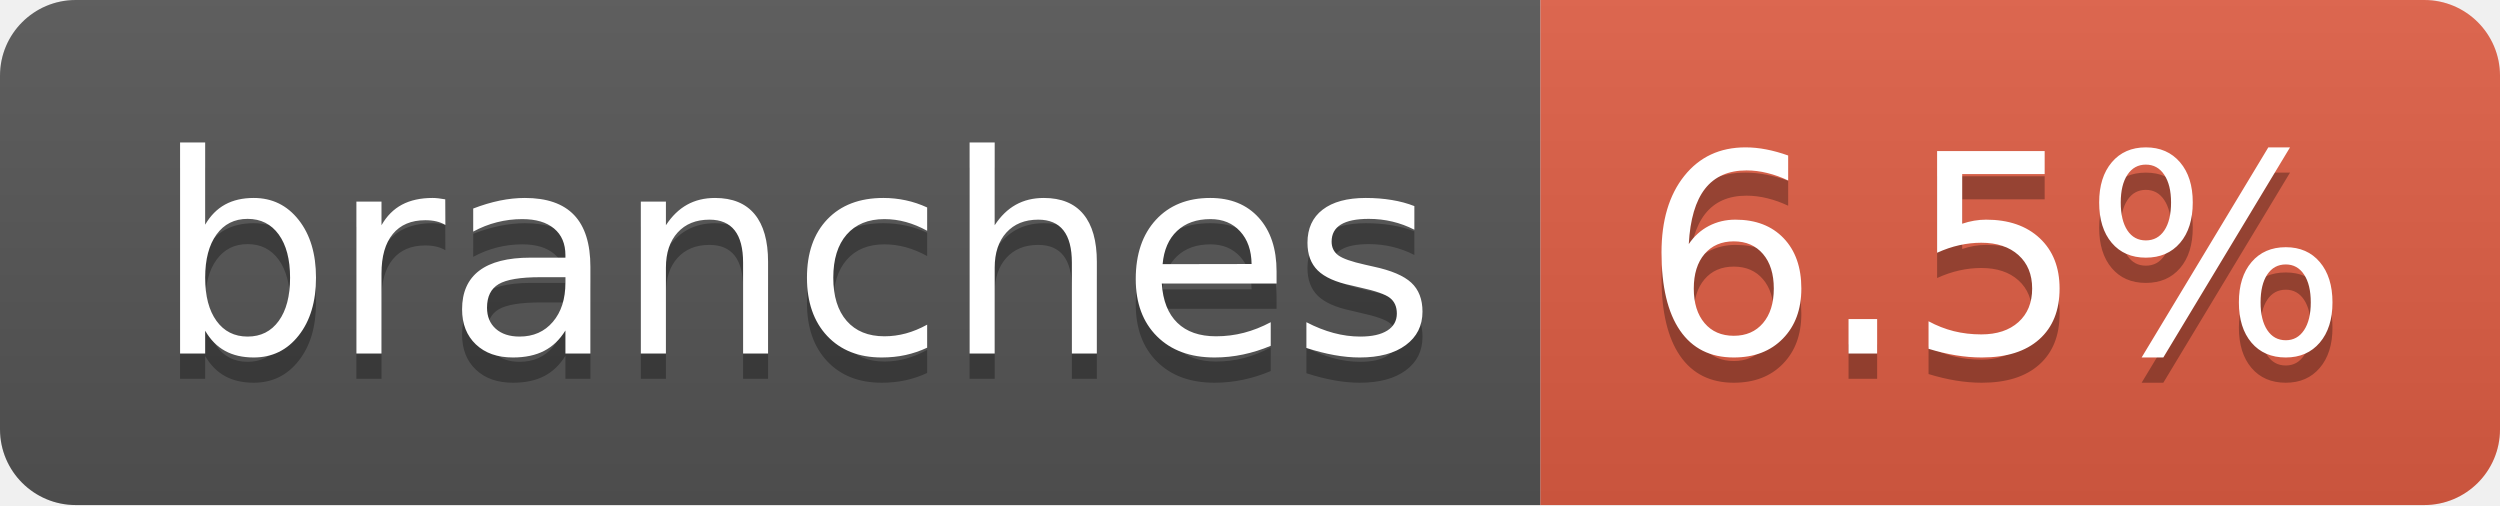
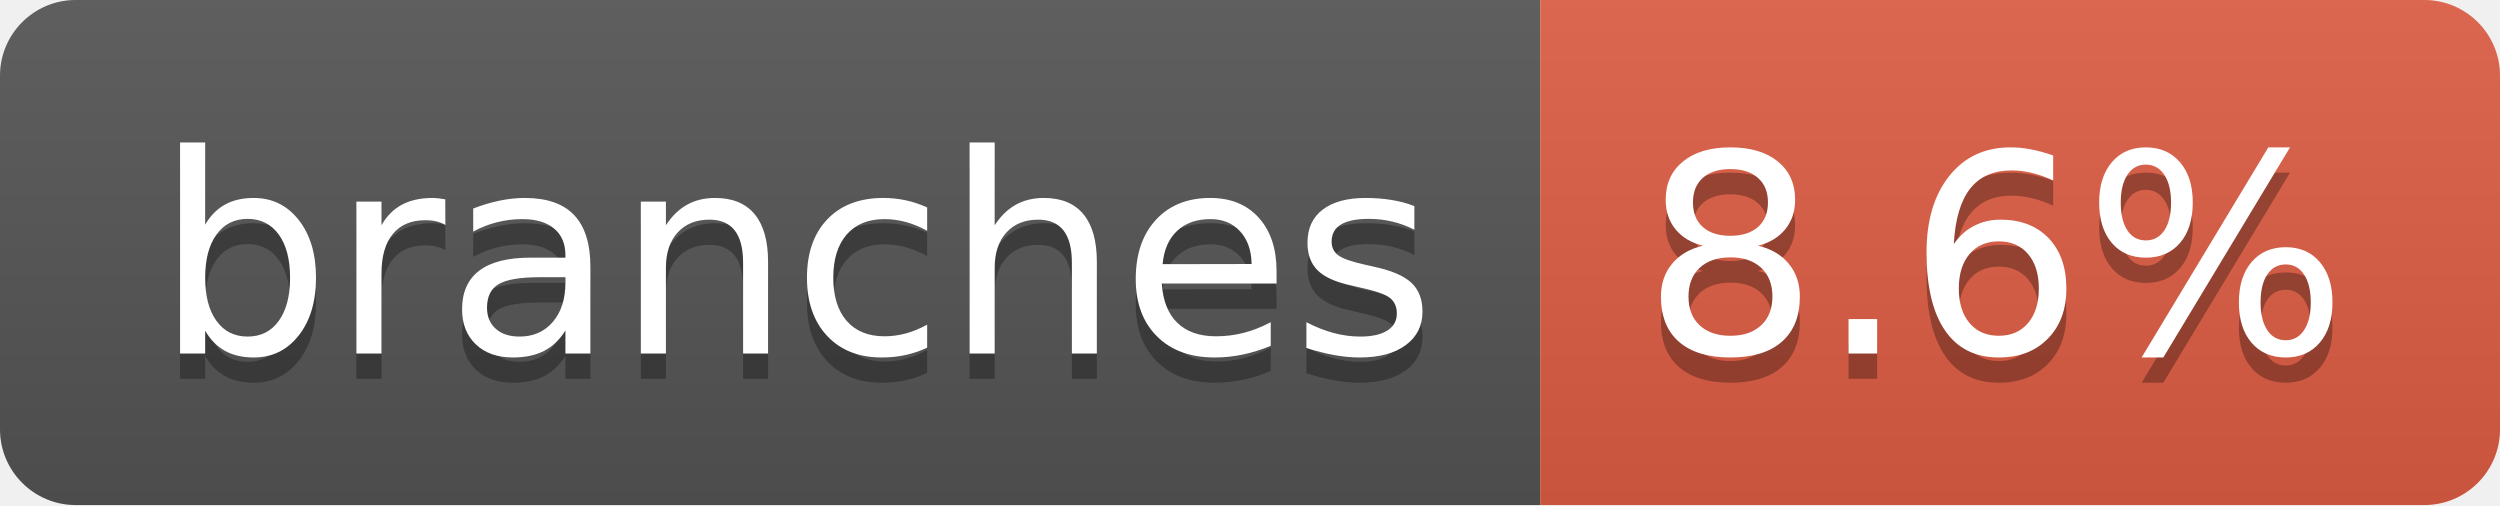
- <svg xmlns="http://www.w3.org/2000/svg" width="99" height="20" role="img" aria-label="branches: 6.5%">
+ <svg xmlns="http://www.w3.org/2000/svg" width="99" height="20" role="img" aria-label="branches: 8.6%">
  <linearGradient id="s" x2="0" y2="100%">
    <stop offset="0" stop-color="#bbb" stop-opacity=".1" />
    <stop offset="1" stop-opacity=".1" />
  </linearGradient>
  <clipPath id="r">
    <rect width="99" height="20" rx="3" fill="#fff" />
  </clipPath>
  <g clip-path="url(#r)">
    <rect width="61" height="20" fill="#555" />
    <rect x="61" width="38" height="20" fill="#e05d44" />
    <rect width="99" height="20" fill="url(#s)" />
  </g>
  <g fill="#fff" text-anchor="middle" font-family="Verdana,Geneva,DejaVu Sans,sans-serif" text-rendering="geometricPrecision" font-size="110">
    <text aria-hidden="true" x="315" y="150" fill="#010101" fill-opacity=".3" transform="scale(.1)" textLength="507">branches</text>
    <text x="315" y="140" transform="scale(.1)" fill="#fff" textLength="507">branches</text>
-     <text aria-hidden="true" x="790" y="150" fill="#010101" fill-opacity=".3" transform="scale(.1)" textLength="280">6.5%</text>
-     <text x="790" y="140" transform="scale(.1)" fill="#fff" textLength="280">6.5%</text>
+     <text aria-hidden="true" x="790" y="150" fill="#010101" fill-opacity=".3" transform="scale(.1)" textLength="280">8.6%</text>
+     <text x="790" y="140" transform="scale(.1)" fill="#fff" textLength="280">8.6%</text>
  </g>
</svg>
